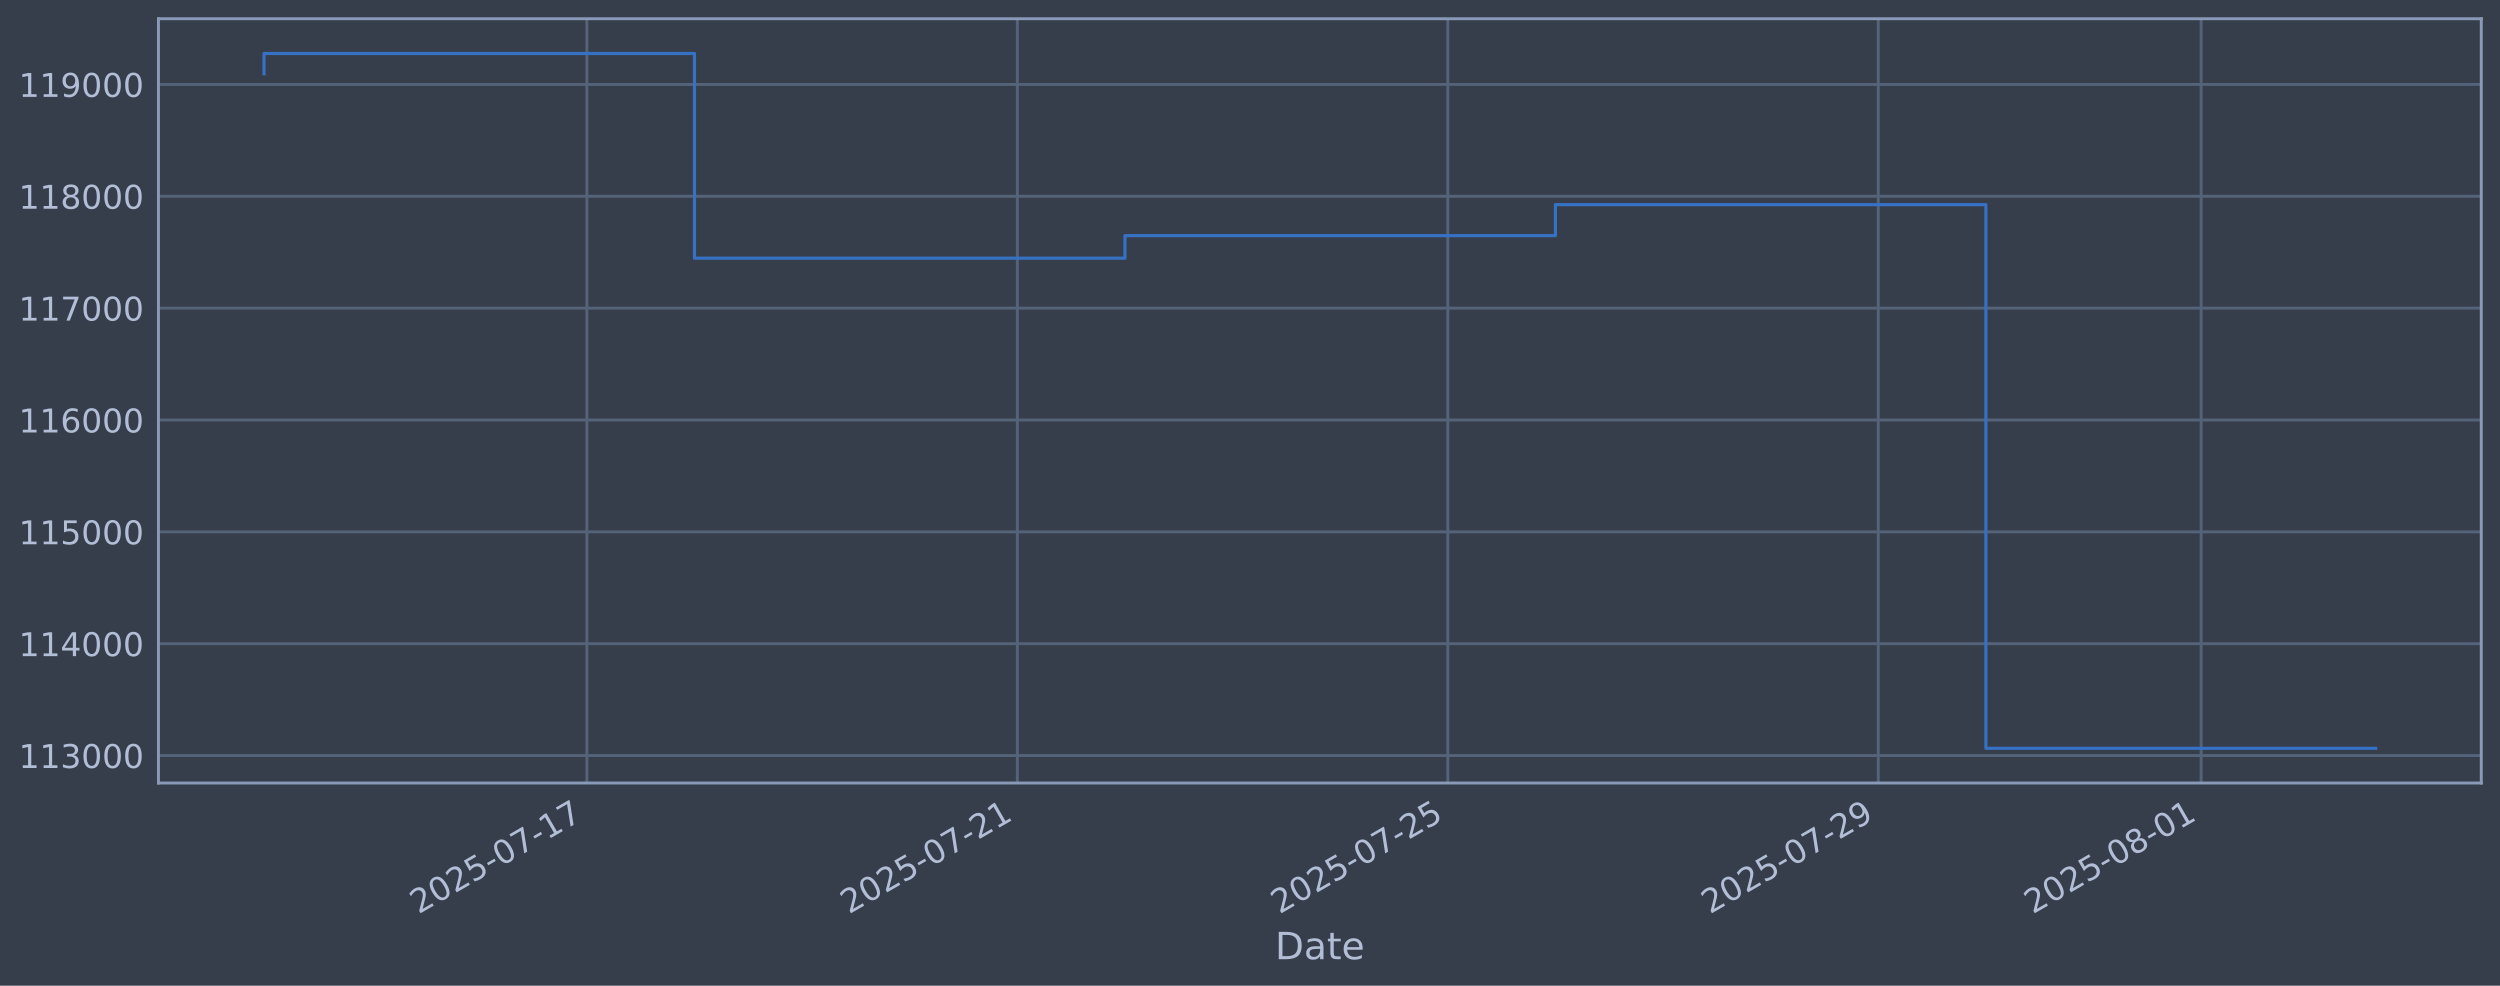
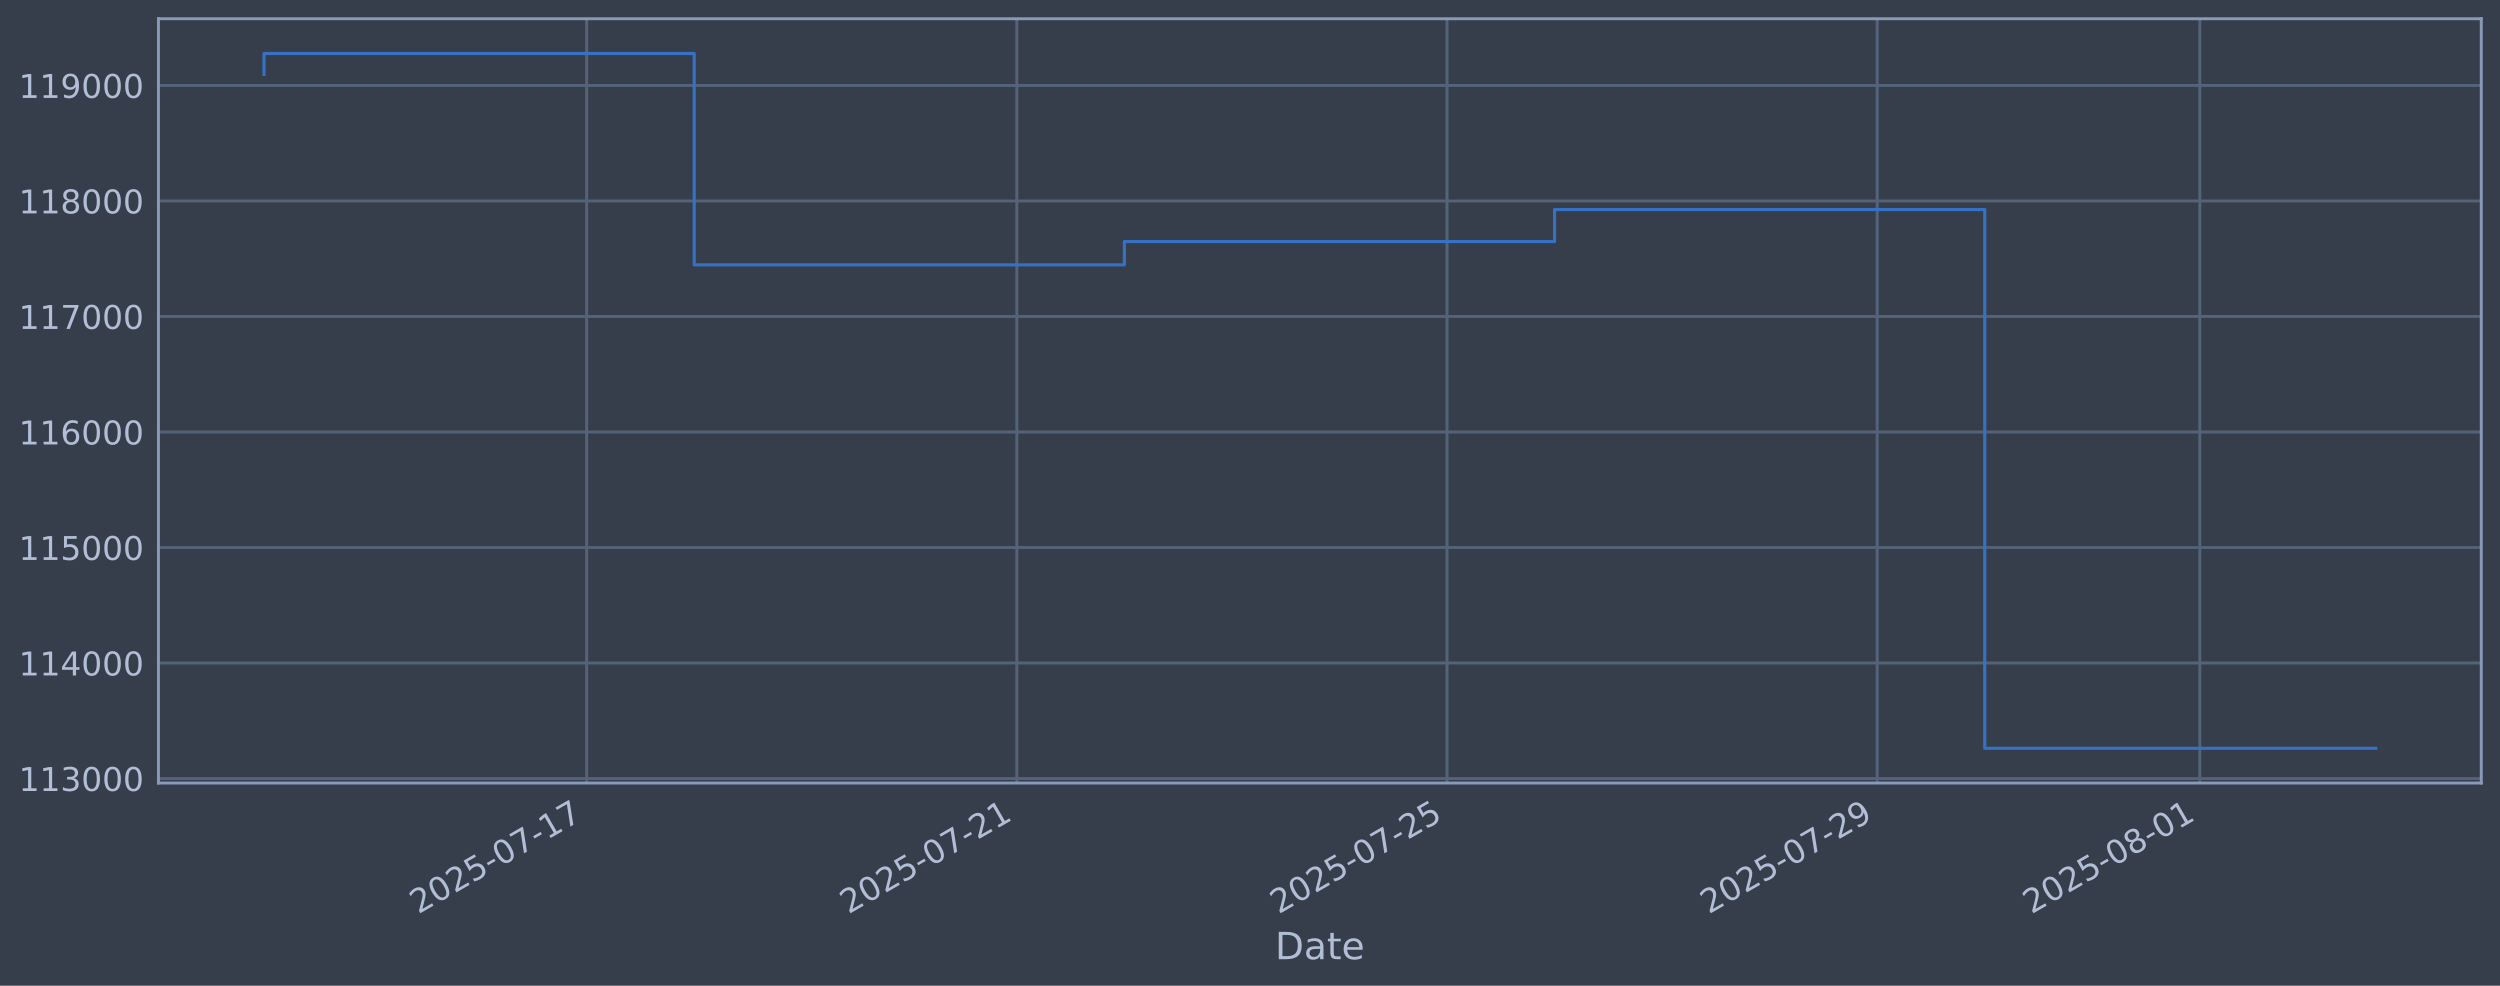
<svg xmlns="http://www.w3.org/2000/svg" xmlns:xlink="http://www.w3.org/1999/xlink" width="960.9pt" height="378.87pt" viewBox="0 0 960.9 378.87" version="1.1">
  <defs>
    <style type="text/css">*{stroke-linejoin: round; stroke-linecap: butt}</style>
  </defs>
  <g id="figure_1">
    <g id="patch_1">
      <path d="M 0 378.87  L 960.9 378.87  L 960.9 0  L 0 0  z " style="fill: #373e4b" />
    </g>
    <g id="axes_1">
      <g id="patch_2">
        <path d="M 60.901 300.96  L 953.701 300.96  L 953.701 7.2  L 60.901 7.2  z " style="fill: #373e4b" />
      </g>
      <g id="matplotlib.axis_1">
        <g id="xtick_1">
          <g id="line2d_1">
-             <path d="M 225.572 300.96  L 225.572 7.2  " clip-path="url(#pfb6071462f)" style="fill: none; stroke: #546379; stroke-width: 1.12; stroke-linecap: square" />
+             <path d="M 225.489 300.96  L 225.489 7.2  " clip-path="url(#p239a919c96)" style="fill: none; stroke: #546379; stroke-width: 1.12; stroke-linecap: square" />
          </g>
          <g id="line2d_2" />
          <g id="text_1">
-             <g style="fill: #b1bed6" transform="translate(160.8469 351.4642) rotate(-30) scale(0.126 -0.126)">
+             <g style="fill: #b1bed6" transform="translate(160.7635 351.4642) rotate(-30) scale(0.126 -0.126)">
              <defs>
                <path id="DejaVuSans-32" d="M 1228 531  L 3431 531  L 3431 0  L 469 0  L 469 531  Q 828 903 1448 1529  Q 2069 2156 2228 2338  Q 2531 2678 2651 2914  Q 2772 3150 2772 3378  Q 2772 3750 2511 3984  Q 2250 4219 1831 4219  Q 1534 4219 1204 4116  Q 875 4013 500 3803  L 500 4441  Q 881 4594 1212 4672  Q 1544 4750 1819 4750  Q 2544 4750 2975 4387  Q 3406 4025 3406 3419  Q 3406 3131 3298 2873  Q 3191 2616 2906 2266  Q 2828 2175 2409 1742  Q 1991 1309 1228 531  z " transform="scale(0.015625)" />
                <path id="DejaVuSans-30" d="M 2034 4250  Q 1547 4250 1301 3770  Q 1056 3291 1056 2328  Q 1056 1369 1301 889  Q 1547 409 2034 409  Q 2525 409 2770 889  Q 3016 1369 3016 2328  Q 3016 3291 2770 3770  Q 2525 4250 2034 4250  z M 2034 4750  Q 2819 4750 3233 4129  Q 3647 3509 3647 2328  Q 3647 1150 3233 529  Q 2819 -91 2034 -91  Q 1250 -91 836 529  Q 422 1150 422 2328  Q 422 3509 836 4129  Q 1250 4750 2034 4750  z " transform="scale(0.015625)" />
                <path id="DejaVuSans-35" d="M 691 4666  L 3169 4666  L 3169 4134  L 1269 4134  L 1269 2991  Q 1406 3038 1543 3061  Q 1681 3084 1819 3084  Q 2600 3084 3056 2656  Q 3513 2228 3513 1497  Q 3513 744 3044 326  Q 2575 -91 1722 -91  Q 1428 -91 1123 -41  Q 819 9 494 109  L 494 744  Q 775 591 1075 516  Q 1375 441 1709 441  Q 2250 441 2565 725  Q 2881 1009 2881 1497  Q 2881 1984 2565 2268  Q 2250 2553 1709 2553  Q 1456 2553 1204 2497  Q 953 2441 691 2322  L 691 4666  z " transform="scale(0.015625)" />
                <path id="DejaVuSans-2d" d="M 313 2009  L 1997 2009  L 1997 1497  L 313 1497  L 313 2009  z " transform="scale(0.015625)" />
                <path id="DejaVuSans-37" d="M 525 4666  L 3525 4666  L 3525 4397  L 1831 0  L 1172 0  L 2766 4134  L 525 4134  L 525 4666  z " transform="scale(0.015625)" />
                <path id="DejaVuSans-31" d="M 794 531  L 1825 531  L 1825 4091  L 703 3866  L 703 4441  L 1819 4666  L 2450 4666  L 2450 531  L 3481 531  L 3481 0  L 794 0  L 794 531  z " transform="scale(0.015625)" />
              </defs>
              <use xlink:href="#DejaVuSans-32" />
              <use xlink:href="#DejaVuSans-30" transform="translate(63.62305 0)" />
              <use xlink:href="#DejaVuSans-32" transform="translate(127.2461 0)" />
              <use xlink:href="#DejaVuSans-35" transform="translate(190.8691 0)" />
              <use xlink:href="#DejaVuSans-2d" transform="translate(254.4922 0)" />
              <use xlink:href="#DejaVuSans-30" transform="translate(290.5762 0)" />
              <use xlink:href="#DejaVuSans-37" transform="translate(354.1992 0)" />
              <use xlink:href="#DejaVuSans-2d" transform="translate(417.8223 0)" />
              <use xlink:href="#DejaVuSans-31" transform="translate(453.9062 0)" />
              <use xlink:href="#DejaVuSans-37" transform="translate(517.5293 0)" />
            </g>
          </g>
        </g>
        <g id="xtick_2">
          <g id="line2d_3">
-             <path d="M 391.026 300.96  L 391.026 7.2  " clip-path="url(#pfb6071462f)" style="fill: none; stroke: #546379; stroke-width: 1.12; stroke-linecap: square" />
+             <path d="M 390.831 300.96  L 390.831 7.2  " clip-path="url(#p239a919c96)" style="fill: none; stroke: #546379; stroke-width: 1.12; stroke-linecap: square" />
          </g>
          <g id="line2d_4" />
          <g id="text_2">
-             <g style="fill: #b1bed6" transform="translate(326.3003 351.4642) rotate(-30) scale(0.126 -0.126)">
+             <g style="fill: #b1bed6" transform="translate(326.1058 351.4642) rotate(-30) scale(0.126 -0.126)">
              <use xlink:href="#DejaVuSans-32" />
              <use xlink:href="#DejaVuSans-30" transform="translate(63.62305 0)" />
              <use xlink:href="#DejaVuSans-32" transform="translate(127.2461 0)" />
              <use xlink:href="#DejaVuSans-35" transform="translate(190.8691 0)" />
              <use xlink:href="#DejaVuSans-2d" transform="translate(254.4922 0)" />
              <use xlink:href="#DejaVuSans-30" transform="translate(290.5762 0)" />
              <use xlink:href="#DejaVuSans-37" transform="translate(354.1992 0)" />
              <use xlink:href="#DejaVuSans-2d" transform="translate(417.8223 0)" />
              <use xlink:href="#DejaVuSans-32" transform="translate(453.9062 0)" />
              <use xlink:href="#DejaVuSans-31" transform="translate(517.5293 0)" />
            </g>
          </g>
        </g>
        <g id="xtick_3">
          <g id="line2d_5">
-             <path d="M 556.479 300.96  L 556.479 7.2  " clip-path="url(#pfb6071462f)" style="fill: none; stroke: #546379; stroke-width: 1.12; stroke-linecap: square" />
+             <path d="M 556.174 300.96  L 556.174 7.2  " clip-path="url(#p239a919c96)" style="fill: none; stroke: #546379; stroke-width: 1.12; stroke-linecap: square" />
          </g>
          <g id="line2d_6" />
          <g id="text_3">
-             <g style="fill: #b1bed6" transform="translate(491.7537 351.4642) rotate(-30) scale(0.126 -0.126)">
+             <g style="fill: #b1bed6" transform="translate(491.4481 351.4642) rotate(-30) scale(0.126 -0.126)">
              <use xlink:href="#DejaVuSans-32" />
              <use xlink:href="#DejaVuSans-30" transform="translate(63.62305 0)" />
              <use xlink:href="#DejaVuSans-32" transform="translate(127.2461 0)" />
              <use xlink:href="#DejaVuSans-35" transform="translate(190.8691 0)" />
              <use xlink:href="#DejaVuSans-2d" transform="translate(254.4922 0)" />
              <use xlink:href="#DejaVuSans-30" transform="translate(290.5762 0)" />
              <use xlink:href="#DejaVuSans-37" transform="translate(354.1992 0)" />
              <use xlink:href="#DejaVuSans-2d" transform="translate(417.8223 0)" />
              <use xlink:href="#DejaVuSans-32" transform="translate(453.9062 0)" />
              <use xlink:href="#DejaVuSans-35" transform="translate(517.5293 0)" />
            </g>
          </g>
        </g>
        <g id="xtick_4">
          <g id="line2d_7">
-             <path d="M 721.933 300.96  L 721.933 7.2  " clip-path="url(#pfb6071462f)" style="fill: none; stroke: #546379; stroke-width: 1.12; stroke-linecap: square" />
+             <path d="M 721.516 300.96  L 721.516 7.2  " clip-path="url(#p239a919c96)" style="fill: none; stroke: #546379; stroke-width: 1.12; stroke-linecap: square" />
          </g>
          <g id="line2d_8" />
          <g id="text_4">
-             <g style="fill: #b1bed6" transform="translate(657.2071 351.4642) rotate(-30) scale(0.126 -0.126)">
+             <g style="fill: #b1bed6" transform="translate(656.7904 351.4642) rotate(-30) scale(0.126 -0.126)">
              <defs>
                <path id="DejaVuSans-39" d="M 703 97  L 703 672  Q 941 559 1184 500  Q 1428 441 1663 441  Q 2288 441 2617 861  Q 2947 1281 2994 2138  Q 2813 1869 2534 1725  Q 2256 1581 1919 1581  Q 1219 1581 811 2004  Q 403 2428 403 3163  Q 403 3881 828 4315  Q 1253 4750 1959 4750  Q 2769 4750 3195 4129  Q 3622 3509 3622 2328  Q 3622 1225 3098 567  Q 2575 -91 1691 -91  Q 1453 -91 1209 -44  Q 966 3 703 97  z M 1959 2075  Q 2384 2075 2632 2365  Q 2881 2656 2881 3163  Q 2881 3666 2632 3958  Q 2384 4250 1959 4250  Q 1534 4250 1286 3958  Q 1038 3666 1038 3163  Q 1038 2656 1286 2365  Q 1534 2075 1959 2075  z " transform="scale(0.015625)" />
              </defs>
              <use xlink:href="#DejaVuSans-32" />
              <use xlink:href="#DejaVuSans-30" transform="translate(63.62305 0)" />
              <use xlink:href="#DejaVuSans-32" transform="translate(127.2461 0)" />
              <use xlink:href="#DejaVuSans-35" transform="translate(190.8691 0)" />
              <use xlink:href="#DejaVuSans-2d" transform="translate(254.4922 0)" />
              <use xlink:href="#DejaVuSans-30" transform="translate(290.5762 0)" />
              <use xlink:href="#DejaVuSans-37" transform="translate(354.1992 0)" />
              <use xlink:href="#DejaVuSans-2d" transform="translate(417.8223 0)" />
              <use xlink:href="#DejaVuSans-32" transform="translate(453.9062 0)" />
              <use xlink:href="#DejaVuSans-39" transform="translate(517.5293 0)" />
            </g>
          </g>
        </g>
        <g id="xtick_5">
          <g id="line2d_9">
-             <path d="M 846.023 300.96  L 846.023 7.2  " clip-path="url(#pfb6071462f)" style="fill: none; stroke: #546379; stroke-width: 1.12; stroke-linecap: square" />
+             <path d="M 845.523 300.96  L 845.523 7.2  " clip-path="url(#p239a919c96)" style="fill: none; stroke: #546379; stroke-width: 1.12; stroke-linecap: square" />
          </g>
          <g id="line2d_10" />
          <g id="text_5">
-             <g style="fill: #b1bed6" transform="translate(781.2971 351.4642) rotate(-30) scale(0.126 -0.126)">
+             <g style="fill: #b1bed6" transform="translate(780.7972 351.4642) rotate(-30) scale(0.126 -0.126)">
              <defs>
                <path id="DejaVuSans-38" d="M 2034 2216  Q 1584 2216 1326 1975  Q 1069 1734 1069 1313  Q 1069 891 1326 650  Q 1584 409 2034 409  Q 2484 409 2743 651  Q 3003 894 3003 1313  Q 3003 1734 2745 1975  Q 2488 2216 2034 2216  z M 1403 2484  Q 997 2584 770 2862  Q 544 3141 544 3541  Q 544 4100 942 4425  Q 1341 4750 2034 4750  Q 2731 4750 3128 4425  Q 3525 4100 3525 3541  Q 3525 3141 3298 2862  Q 3072 2584 2669 2484  Q 3125 2378 3379 2068  Q 3634 1759 3634 1313  Q 3634 634 3220 271  Q 2806 -91 2034 -91  Q 1263 -91 848 271  Q 434 634 434 1313  Q 434 1759 690 2068  Q 947 2378 1403 2484  z M 1172 3481  Q 1172 3119 1398 2916  Q 1625 2713 2034 2713  Q 2441 2713 2670 2916  Q 2900 3119 2900 3481  Q 2900 3844 2670 4047  Q 2441 4250 2034 4250  Q 1625 4250 1398 4047  Q 1172 3844 1172 3481  z " transform="scale(0.015625)" />
              </defs>
              <use xlink:href="#DejaVuSans-32" />
              <use xlink:href="#DejaVuSans-30" transform="translate(63.62305 0)" />
              <use xlink:href="#DejaVuSans-32" transform="translate(127.2461 0)" />
              <use xlink:href="#DejaVuSans-35" transform="translate(190.8691 0)" />
              <use xlink:href="#DejaVuSans-2d" transform="translate(254.4922 0)" />
              <use xlink:href="#DejaVuSans-30" transform="translate(290.5762 0)" />
              <use xlink:href="#DejaVuSans-38" transform="translate(354.1992 0)" />
              <use xlink:href="#DejaVuSans-2d" transform="translate(417.8223 0)" />
              <use xlink:href="#DejaVuSans-30" transform="translate(453.9062 0)" />
              <use xlink:href="#DejaVuSans-31" transform="translate(517.5293 0)" />
            </g>
          </g>
        </g>
        <g id="text_6">
          <g style="fill: #b1bed6" transform="translate(490.0914 368.6753) scale(0.144 -0.144)">
            <defs>
              <path id="DejaVuSans-44" d="M 1259 4147  L 1259 519  L 2022 519  Q 2988 519 3436 956  Q 3884 1394 3884 2338  Q 3884 3275 3436 3711  Q 2988 4147 2022 4147  L 1259 4147  z M 628 4666  L 1925 4666  Q 3281 4666 3915 4102  Q 4550 3538 4550 2338  Q 4550 1131 3912 565  Q 3275 0 1925 0  L 628 0  L 628 4666  z " transform="scale(0.015625)" />
              <path id="DejaVuSans-61" d="M 2194 1759  Q 1497 1759 1228 1600  Q 959 1441 959 1056  Q 959 750 1161 570  Q 1363 391 1709 391  Q 2188 391 2477 730  Q 2766 1069 2766 1631  L 2766 1759  L 2194 1759  z M 3341 1997  L 3341 0  L 2766 0  L 2766 531  Q 2569 213 2275 61  Q 1981 -91 1556 -91  Q 1019 -91 701 211  Q 384 513 384 1019  Q 384 1609 779 1909  Q 1175 2209 1959 2209  L 2766 2209  L 2766 2266  Q 2766 2663 2505 2880  Q 2244 3097 1772 3097  Q 1472 3097 1187 3025  Q 903 2953 641 2809  L 641 3341  Q 956 3463 1253 3523  Q 1550 3584 1831 3584  Q 2591 3584 2966 3190  Q 3341 2797 3341 1997  z " transform="scale(0.015625)" />
              <path id="DejaVuSans-74" d="M 1172 4494  L 1172 3500  L 2356 3500  L 2356 3053  L 1172 3053  L 1172 1153  Q 1172 725 1289 603  Q 1406 481 1766 481  L 2356 481  L 2356 0  L 1766 0  Q 1100 0 847 248  Q 594 497 594 1153  L 594 3053  L 172 3053  L 172 3500  L 594 3500  L 594 4494  L 1172 4494  z " transform="scale(0.015625)" />
              <path id="DejaVuSans-65" d="M 3597 1894  L 3597 1613  L 953 1613  Q 991 1019 1311 708  Q 1631 397 2203 397  Q 2534 397 2845 478  Q 3156 559 3463 722  L 3463 178  Q 3153 47 2828 -22  Q 2503 -91 2169 -91  Q 1331 -91 842 396  Q 353 884 353 1716  Q 353 2575 817 3079  Q 1281 3584 2069 3584  Q 2775 3584 3186 3129  Q 3597 2675 3597 1894  z M 3022 2063  Q 3016 2534 2758 2815  Q 2500 3097 2075 3097  Q 1594 3097 1305 2825  Q 1016 2553 972 2059  L 3022 2063  z " transform="scale(0.015625)" />
            </defs>
            <use xlink:href="#DejaVuSans-44" />
            <use xlink:href="#DejaVuSans-61" transform="translate(77.00195 0)" />
            <use xlink:href="#DejaVuSans-74" transform="translate(138.2812 0)" />
            <use xlink:href="#DejaVuSans-65" transform="translate(177.4902 0)" />
          </g>
        </g>
      </g>
      <g id="matplotlib.axis_2">
        <g id="ytick_1">
          <g id="line2d_11">
-             <path d="M 60.901 290.4  L 953.701 290.4  " clip-path="url(#pfb6071462f)" style="fill: none; stroke: #546379; stroke-width: 1.12; stroke-linecap: square" />
+             <path d="M 60.901 299.231  L 953.701 299.231  " clip-path="url(#p239a919c96)" style="fill: none; stroke: #546379; stroke-width: 1.12; stroke-linecap: square" />
          </g>
          <g id="line2d_12" />
          <g id="text_7">
-             <g style="fill: #b1bed6" transform="translate(7.2 295.1875) scale(0.126 -0.126)">
+             <g style="fill: #b1bed6" transform="translate(7.2 304.0183) scale(0.126 -0.126)">
              <defs>
                <path id="DejaVuSans-33" d="M 2597 2516  Q 3050 2419 3304 2112  Q 3559 1806 3559 1356  Q 3559 666 3084 287  Q 2609 -91 1734 -91  Q 1441 -91 1130 -33  Q 819 25 488 141  L 488 750  Q 750 597 1062 519  Q 1375 441 1716 441  Q 2309 441 2620 675  Q 2931 909 2931 1356  Q 2931 1769 2642 2001  Q 2353 2234 1838 2234  L 1294 2234  L 1294 2753  L 1863 2753  Q 2328 2753 2575 2939  Q 2822 3125 2822 3475  Q 2822 3834 2567 4026  Q 2313 4219 1838 4219  Q 1578 4219 1281 4162  Q 984 4106 628 3988  L 628 4550  Q 988 4650 1302 4700  Q 1616 4750 1894 4750  Q 2613 4750 3031 4423  Q 3450 4097 3450 3541  Q 3450 3153 3228 2886  Q 3006 2619 2597 2516  z " transform="scale(0.015625)" />
              </defs>
              <use xlink:href="#DejaVuSans-31" />
              <use xlink:href="#DejaVuSans-31" transform="translate(63.62305 0)" />
              <use xlink:href="#DejaVuSans-33" transform="translate(127.2461 0)" />
              <use xlink:href="#DejaVuSans-30" transform="translate(190.8691 0)" />
              <use xlink:href="#DejaVuSans-30" transform="translate(254.4922 0)" />
              <use xlink:href="#DejaVuSans-30" transform="translate(318.1152 0)" />
            </g>
          </g>
        </g>
        <g id="ytick_2">
          <g id="line2d_13">
-             <path d="M 60.901 247.41  L 953.701 247.41  " clip-path="url(#pfb6071462f)" style="fill: none; stroke: #546379; stroke-width: 1.12; stroke-linecap: square" />
+             <path d="M 60.901 254.833  L 953.701 254.833  " clip-path="url(#p239a919c96)" style="fill: none; stroke: #546379; stroke-width: 1.12; stroke-linecap: square" />
          </g>
          <g id="line2d_14" />
          <g id="text_8">
-             <g style="fill: #b1bed6" transform="translate(7.2 252.1966) scale(0.126 -0.126)">
+             <g style="fill: #b1bed6" transform="translate(7.2 259.6205) scale(0.126 -0.126)">
              <defs>
                <path id="DejaVuSans-34" d="M 2419 4116  L 825 1625  L 2419 1625  L 2419 4116  z M 2253 4666  L 3047 4666  L 3047 1625  L 3713 1625  L 3713 1100  L 3047 1100  L 3047 0  L 2419 0  L 2419 1100  L 313 1100  L 313 1709  L 2253 4666  z " transform="scale(0.015625)" />
              </defs>
              <use xlink:href="#DejaVuSans-31" />
              <use xlink:href="#DejaVuSans-31" transform="translate(63.62305 0)" />
              <use xlink:href="#DejaVuSans-34" transform="translate(127.2461 0)" />
              <use xlink:href="#DejaVuSans-30" transform="translate(190.8691 0)" />
              <use xlink:href="#DejaVuSans-30" transform="translate(254.4922 0)" />
              <use xlink:href="#DejaVuSans-30" transform="translate(318.1152 0)" />
            </g>
          </g>
        </g>
        <g id="ytick_3">
          <g id="line2d_15">
-             <path d="M 60.901 204.419  L 953.701 204.419  " clip-path="url(#pfb6071462f)" style="fill: none; stroke: #546379; stroke-width: 1.12; stroke-linecap: square" />
+             <path d="M 60.901 210.436  L 953.701 210.436  " clip-path="url(#p239a919c96)" style="fill: none; stroke: #546379; stroke-width: 1.12; stroke-linecap: square" />
          </g>
          <g id="line2d_16" />
          <g id="text_9">
-             <g style="fill: #b1bed6" transform="translate(7.2 209.2056) scale(0.126 -0.126)">
+             <g style="fill: #b1bed6" transform="translate(7.2 215.2227) scale(0.126 -0.126)">
              <use xlink:href="#DejaVuSans-31" />
              <use xlink:href="#DejaVuSans-31" transform="translate(63.62305 0)" />
              <use xlink:href="#DejaVuSans-35" transform="translate(127.2461 0)" />
              <use xlink:href="#DejaVuSans-30" transform="translate(190.8691 0)" />
              <use xlink:href="#DejaVuSans-30" transform="translate(254.4922 0)" />
              <use xlink:href="#DejaVuSans-30" transform="translate(318.1152 0)" />
            </g>
          </g>
        </g>
        <g id="ytick_4">
          <g id="line2d_17">
-             <path d="M 60.901 161.428  L 953.701 161.428  " clip-path="url(#pfb6071462f)" style="fill: none; stroke: #546379; stroke-width: 1.12; stroke-linecap: square" />
+             <path d="M 60.901 166.038  L 953.701 166.038  " clip-path="url(#p239a919c96)" style="fill: none; stroke: #546379; stroke-width: 1.12; stroke-linecap: square" />
          </g>
          <g id="line2d_18" />
          <g id="text_10">
-             <g style="fill: #b1bed6" transform="translate(7.2 166.2146) scale(0.126 -0.126)">
+             <g style="fill: #b1bed6" transform="translate(7.2 170.8248) scale(0.126 -0.126)">
              <defs>
                <path id="DejaVuSans-36" d="M 2113 2584  Q 1688 2584 1439 2293  Q 1191 2003 1191 1497  Q 1191 994 1439 701  Q 1688 409 2113 409  Q 2538 409 2786 701  Q 3034 994 3034 1497  Q 3034 2003 2786 2293  Q 2538 2584 2113 2584  z M 3366 4563  L 3366 3988  Q 3128 4100 2886 4159  Q 2644 4219 2406 4219  Q 1781 4219 1451 3797  Q 1122 3375 1075 2522  Q 1259 2794 1537 2939  Q 1816 3084 2150 3084  Q 2853 3084 3261 2657  Q 3669 2231 3669 1497  Q 3669 778 3244 343  Q 2819 -91 2113 -91  Q 1303 -91 875 529  Q 447 1150 447 2328  Q 447 3434 972 4092  Q 1497 4750 2381 4750  Q 2619 4750 2861 4703  Q 3103 4656 3366 4563  z " transform="scale(0.015625)" />
              </defs>
              <use xlink:href="#DejaVuSans-31" />
              <use xlink:href="#DejaVuSans-31" transform="translate(63.62305 0)" />
              <use xlink:href="#DejaVuSans-36" transform="translate(127.2461 0)" />
              <use xlink:href="#DejaVuSans-30" transform="translate(190.8691 0)" />
              <use xlink:href="#DejaVuSans-30" transform="translate(254.4922 0)" />
              <use xlink:href="#DejaVuSans-30" transform="translate(318.1152 0)" />
            </g>
          </g>
        </g>
        <g id="ytick_5">
          <g id="line2d_19">
-             <path d="M 60.901 118.437  L 953.701 118.437  " clip-path="url(#pfb6071462f)" style="fill: none; stroke: #546379; stroke-width: 1.12; stroke-linecap: square" />
+             <path d="M 60.901 121.64  L 953.701 121.64  " clip-path="url(#p239a919c96)" style="fill: none; stroke: #546379; stroke-width: 1.12; stroke-linecap: square" />
          </g>
          <g id="line2d_20" />
          <g id="text_11">
-             <g style="fill: #b1bed6" transform="translate(7.2 123.2237) scale(0.126 -0.126)">
+             <g style="fill: #b1bed6" transform="translate(7.2 126.427) scale(0.126 -0.126)">
              <use xlink:href="#DejaVuSans-31" />
              <use xlink:href="#DejaVuSans-31" transform="translate(63.62305 0)" />
              <use xlink:href="#DejaVuSans-37" transform="translate(127.2461 0)" />
              <use xlink:href="#DejaVuSans-30" transform="translate(190.8691 0)" />
              <use xlink:href="#DejaVuSans-30" transform="translate(254.4922 0)" />
              <use xlink:href="#DejaVuSans-30" transform="translate(318.1152 0)" />
            </g>
          </g>
        </g>
        <g id="ytick_6">
          <g id="line2d_21">
-             <path d="M 60.901 75.446  L 953.701 75.446  " clip-path="url(#pfb6071462f)" style="fill: none; stroke: #546379; stroke-width: 1.12; stroke-linecap: square" />
+             <path d="M 60.901 77.242  L 953.701 77.242  " clip-path="url(#p239a919c96)" style="fill: none; stroke: #546379; stroke-width: 1.12; stroke-linecap: square" />
          </g>
          <g id="line2d_22" />
          <g id="text_12">
-             <g style="fill: #b1bed6" transform="translate(7.2 80.23274) scale(0.126 -0.126)">
+             <g style="fill: #b1bed6" transform="translate(7.2 82.02913) scale(0.126 -0.126)">
              <use xlink:href="#DejaVuSans-31" />
              <use xlink:href="#DejaVuSans-31" transform="translate(63.62305 0)" />
              <use xlink:href="#DejaVuSans-38" transform="translate(127.2461 0)" />
              <use xlink:href="#DejaVuSans-30" transform="translate(190.8691 0)" />
              <use xlink:href="#DejaVuSans-30" transform="translate(254.4922 0)" />
              <use xlink:href="#DejaVuSans-30" transform="translate(318.1152 0)" />
            </g>
          </g>
        </g>
        <g id="ytick_7">
          <g id="line2d_23">
-             <path d="M 60.901 32.455  L 953.701 32.455  " clip-path="url(#pfb6071462f)" style="fill: none; stroke: #546379; stroke-width: 1.12; stroke-linecap: square" />
+             <path d="M 60.901 32.844  L 953.701 32.844  " clip-path="url(#p239a919c96)" style="fill: none; stroke: #546379; stroke-width: 1.12; stroke-linecap: square" />
          </g>
          <g id="line2d_24" />
          <g id="text_13">
-             <g style="fill: #b1bed6" transform="translate(7.2 37.24179) scale(0.126 -0.126)">
+             <g style="fill: #b1bed6" transform="translate(7.2 37.63129) scale(0.126 -0.126)">
              <use xlink:href="#DejaVuSans-31" />
              <use xlink:href="#DejaVuSans-31" transform="translate(63.62305 0)" />
              <use xlink:href="#DejaVuSans-39" transform="translate(127.2461 0)" />
              <use xlink:href="#DejaVuSans-30" transform="translate(190.8691 0)" />
              <use xlink:href="#DejaVuSans-30" transform="translate(254.4922 0)" />
              <use xlink:href="#DejaVuSans-30" transform="translate(318.1152 0)" />
            </g>
          </g>
        </g>
      </g>
      <g id="line2d_25">
-         <path d="M 101.482 28.354  L 101.482 20.553  L 266.936 20.553  L 266.936 99.229  L 432.389 99.229  L 432.389 90.564  L 597.843 90.564  L 597.843 78.646  L 763.296 78.646  L 763.296 287.607  L 913.119 287.607  " clip-path="url(#pfb6071462f)" style="fill: none; stroke: #3572c6; stroke-width: 1.2; stroke-linecap: square" />
+         <path d="M 101.482 28.609  L 101.482 20.553  L 266.825 20.553  L 266.825 101.803  L 432.167 101.803  L 432.167 92.856  L 597.509 92.856  L 597.509 80.548  L 762.852 80.548  L 762.852 287.607  L 913.119 287.607  " clip-path="url(#p239a919c96)" style="fill: none; stroke: #3572c6; stroke-width: 1.2; stroke-linecap: square" />
      </g>
      <g id="patch_3">
        <path d="M 60.901 300.96  L 60.901 7.2  " style="fill: none; stroke: #899ab8; stroke-width: 1.12; stroke-linejoin: miter; stroke-linecap: square" />
      </g>
      <g id="patch_4">
        <path d="M 953.701 300.96  L 953.701 7.2  " style="fill: none; stroke: #899ab8; stroke-width: 1.12; stroke-linejoin: miter; stroke-linecap: square" />
      </g>
      <g id="patch_5">
        <path d="M 60.901 300.96  L 953.701 300.96  " style="fill: none; stroke: #899ab8; stroke-width: 1.12; stroke-linejoin: miter; stroke-linecap: square" />
      </g>
      <g id="patch_6">
        <path d="M 60.901 7.2  L 953.701 7.2  " style="fill: none; stroke: #899ab8; stroke-width: 1.12; stroke-linejoin: miter; stroke-linecap: square" />
      </g>
    </g>
  </g>
  <defs>
-     <clipPath id="pfb6071462f">
+     <clipPath id="p239a919c96">
      <rect x="60.901" y="7.2" width="892.8" height="293.76" />
    </clipPath>
  </defs>
</svg>
